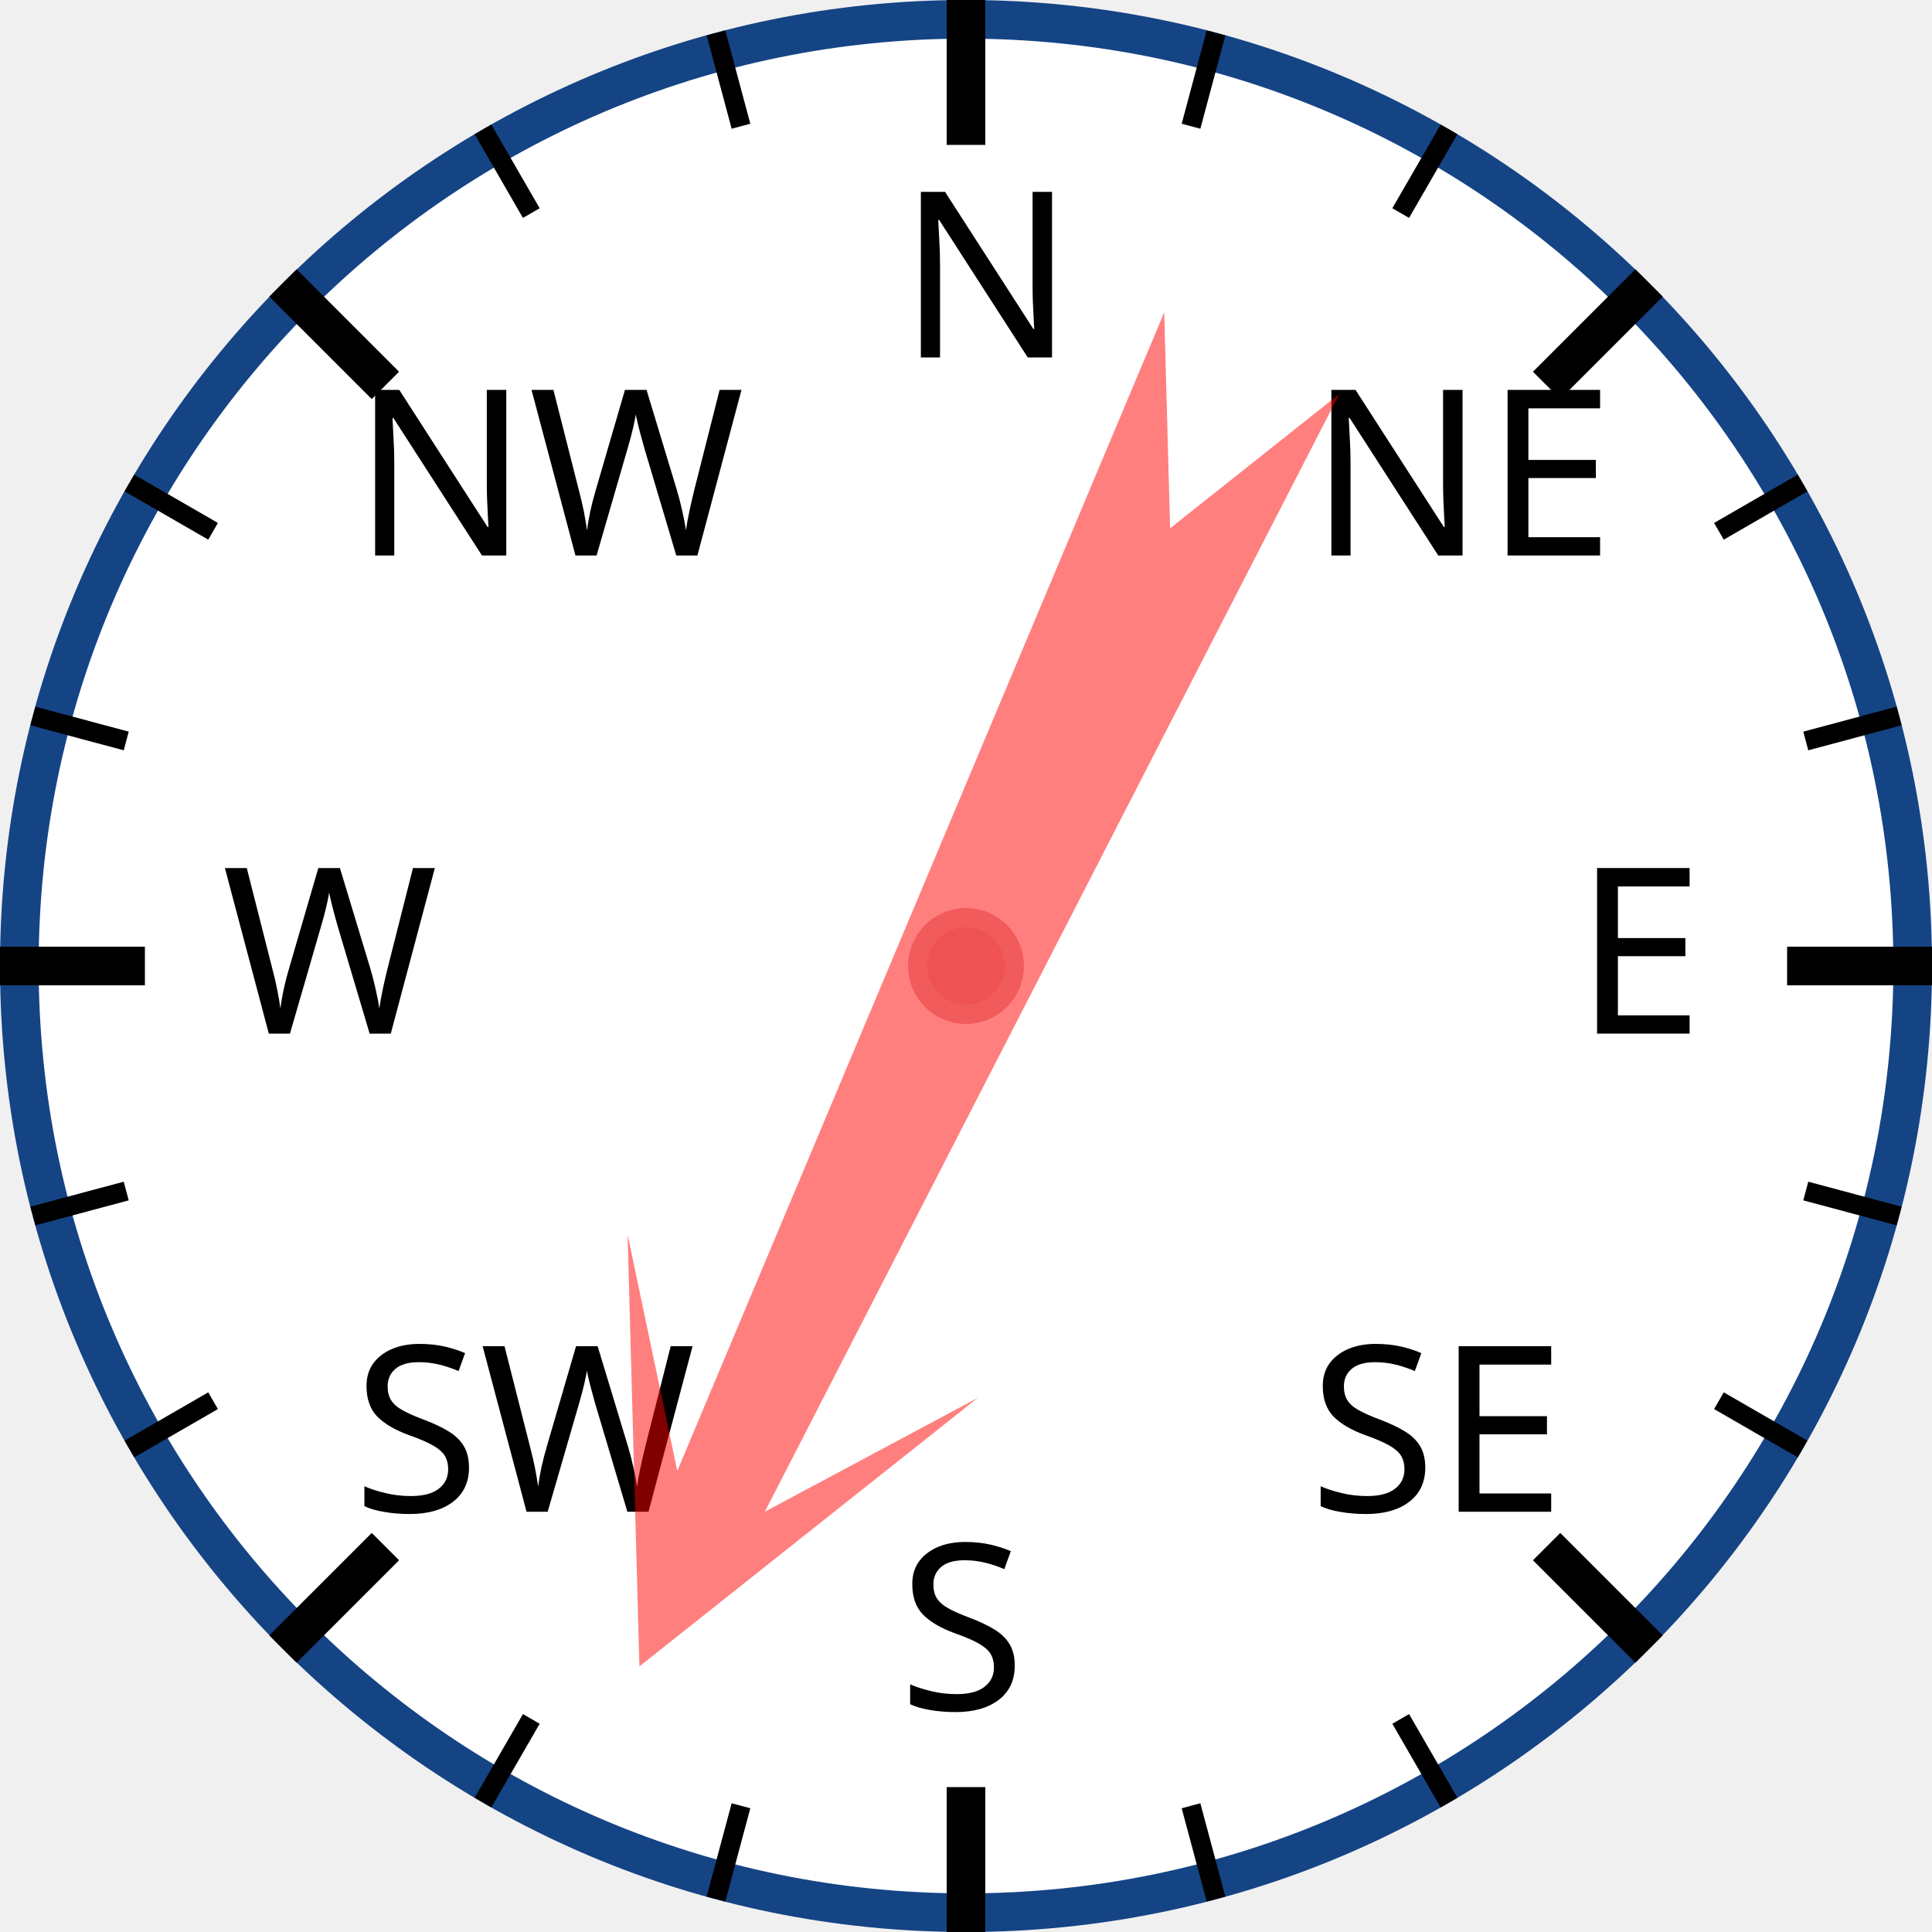
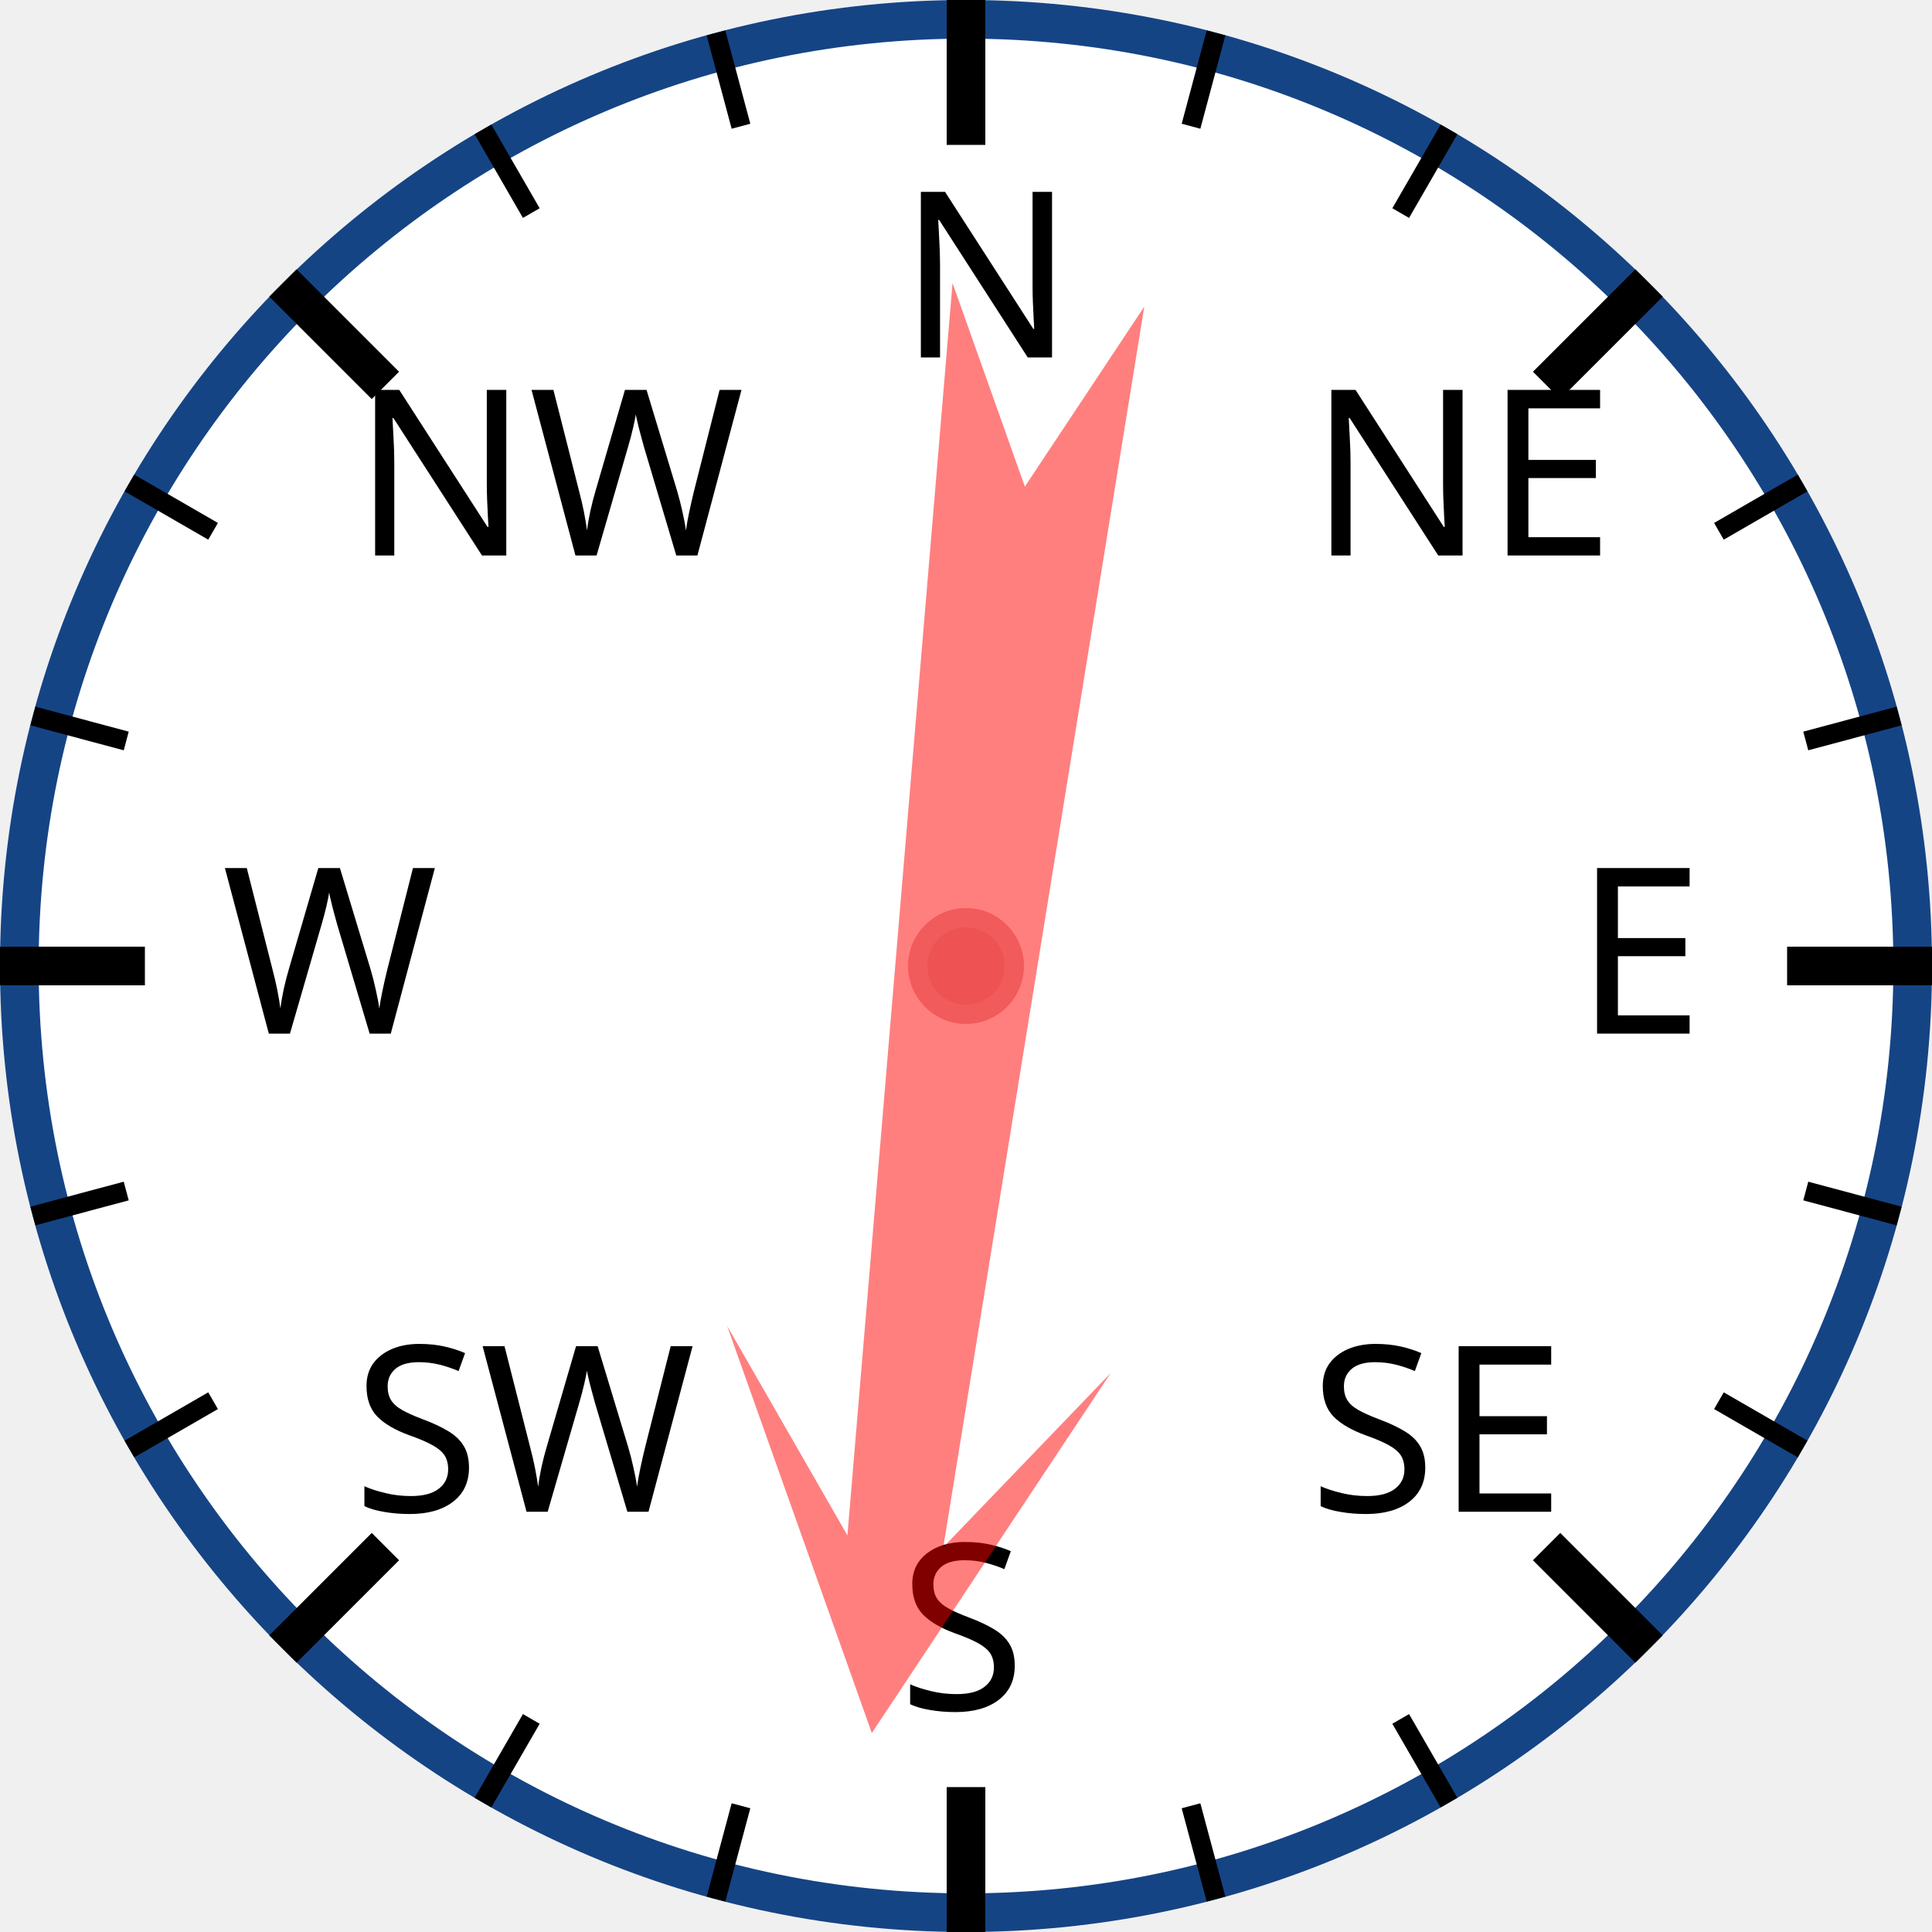
<svg xmlns="http://www.w3.org/2000/svg" width="120px" height="120px" viewBox="0 0 200 200">
  <circle cx="100" cy="100" r="98" style="fill: white; stroke: #154485; stroke-width: 4;" />
  <text x="93.0" y="37.0" style="font-family: sans-serif; font-size: 18pt;">N</text>
  <line x1="100.0" y1="0.0" x2="100.0" y2="15.0" style="stroke: black; stroke-width: 4;" />
  <line x1="74.118" y1="3.407" x2="76.706" y2="13.067" style="stroke: black; stroke-width: 2;" />
  <line x1="50" y1="13.397" x2="55" y2="22.058" style="stroke: black; stroke-width: 2;" />
  <text x="36.503" y="57.503" style="font-family: sans-serif; font-size: 18pt;">NW</text>
  <line x1="29.289" y1="29.289" x2="39.896" y2="39.896" style="stroke: black; stroke-width: 4;" />
  <line x1="13.397" y1="50" x2="22.058" y2="55" style="stroke: black; stroke-width: 2;" />
  <line x1="3.407" y1="74.118" x2="13.067" y2="76.706" style="stroke: black; stroke-width: 2;" />
  <text x="23.0" y="107.0" style="font-family: sans-serif; font-size: 18pt;">W</text>
  <line x1="0.0" y1="100.0" x2="15.0" y2="100.0" style="stroke: black; stroke-width: 4;" />
  <line x1="3.407" y1="125.882" x2="13.067" y2="123.294" style="stroke: black; stroke-width: 2;" />
  <line x1="13.397" y1="150" x2="22.058" y2="145" style="stroke: black; stroke-width: 2;" />
  <text x="36.503" y="156.497" style="font-family: sans-serif; font-size: 18pt;">SW</text>
  <line x1="29.289" y1="170.711" x2="39.896" y2="160.104" style="stroke: black; stroke-width: 4;" />
  <line x1="50" y1="186.603" x2="55" y2="177.942" style="stroke: black; stroke-width: 2;" />
  <line x1="74.118" y1="196.593" x2="76.706" y2="186.933" style="stroke: black; stroke-width: 2;" />
  <text x="93" y="177.0" style="font-family: sans-serif; font-size: 18pt;">S</text>
  <line x1="100" y1="200.0" x2="100" y2="185.0" style="stroke: black; stroke-width: 4;" />
  <line x1="125.882" y1="196.593" x2="123.294" y2="186.933" style="stroke: black; stroke-width: 2;" />
  <line x1="150.0" y1="186.603" x2="145.0" y2="177.942" style="stroke: black; stroke-width: 2;" />
  <text x="135.497" y="156.497" style="font-family: sans-serif; font-size: 18pt;">SE</text>
  <line x1="170.711" y1="170.711" x2="160.104" y2="160.104" style="stroke: black; stroke-width: 4;" />
  <line x1="186.603" y1="150" x2="177.942" y2="145" style="stroke: black; stroke-width: 2;" />
  <line x1="196.593" y1="125.882" x2="186.933" y2="123.294" style="stroke: black; stroke-width: 2;" />
  <text x="163.0" y="107" style="font-family: sans-serif; font-size: 18pt;">E</text>
  <line x1="200.0" y1="100" x2="185.0" y2="100" style="stroke: black; stroke-width: 4;" />
  <line x1="196.593" y1="74.118" x2="186.933" y2="76.706" style="stroke: black; stroke-width: 2;" />
  <line x1="186.603" y1="50" x2="177.942" y2="55" style="stroke: black; stroke-width: 2;" />
  <text x="135.497" y="57.503" style="font-family: sans-serif; font-size: 18pt;">NE</text>
  <line x1="170.711" y1="29.289" x2="160.104" y2="39.896" style="stroke: black; stroke-width: 4;" />
  <line x1="150" y1="13.397" x2="145" y2="22.058" style="stroke: black; stroke-width: 2;" />
  <line x1="125.882" y1="3.407" x2="123.294" y2="13.067" style="stroke: black; stroke-width: 2;" />
-   <polygon points="100 20 120 60 105 40 110 170 100 150 90 170 95 40 80 60" style="fill: red; fill-opacity: 0.5;" transform="rotate(205,100,100)" />
+   <polygon points="100 20 120 60 105 40 110 170 100 150 90 170 95 40 80 60" style="fill: red; fill-opacity: 0.5;" transform="rotate(187,100,100)" />
  <circle cx="100" cy="100" r="5" style="fill: #EE5252; stroke: #F25B5B; stroke-width: 2;" />
</svg>
